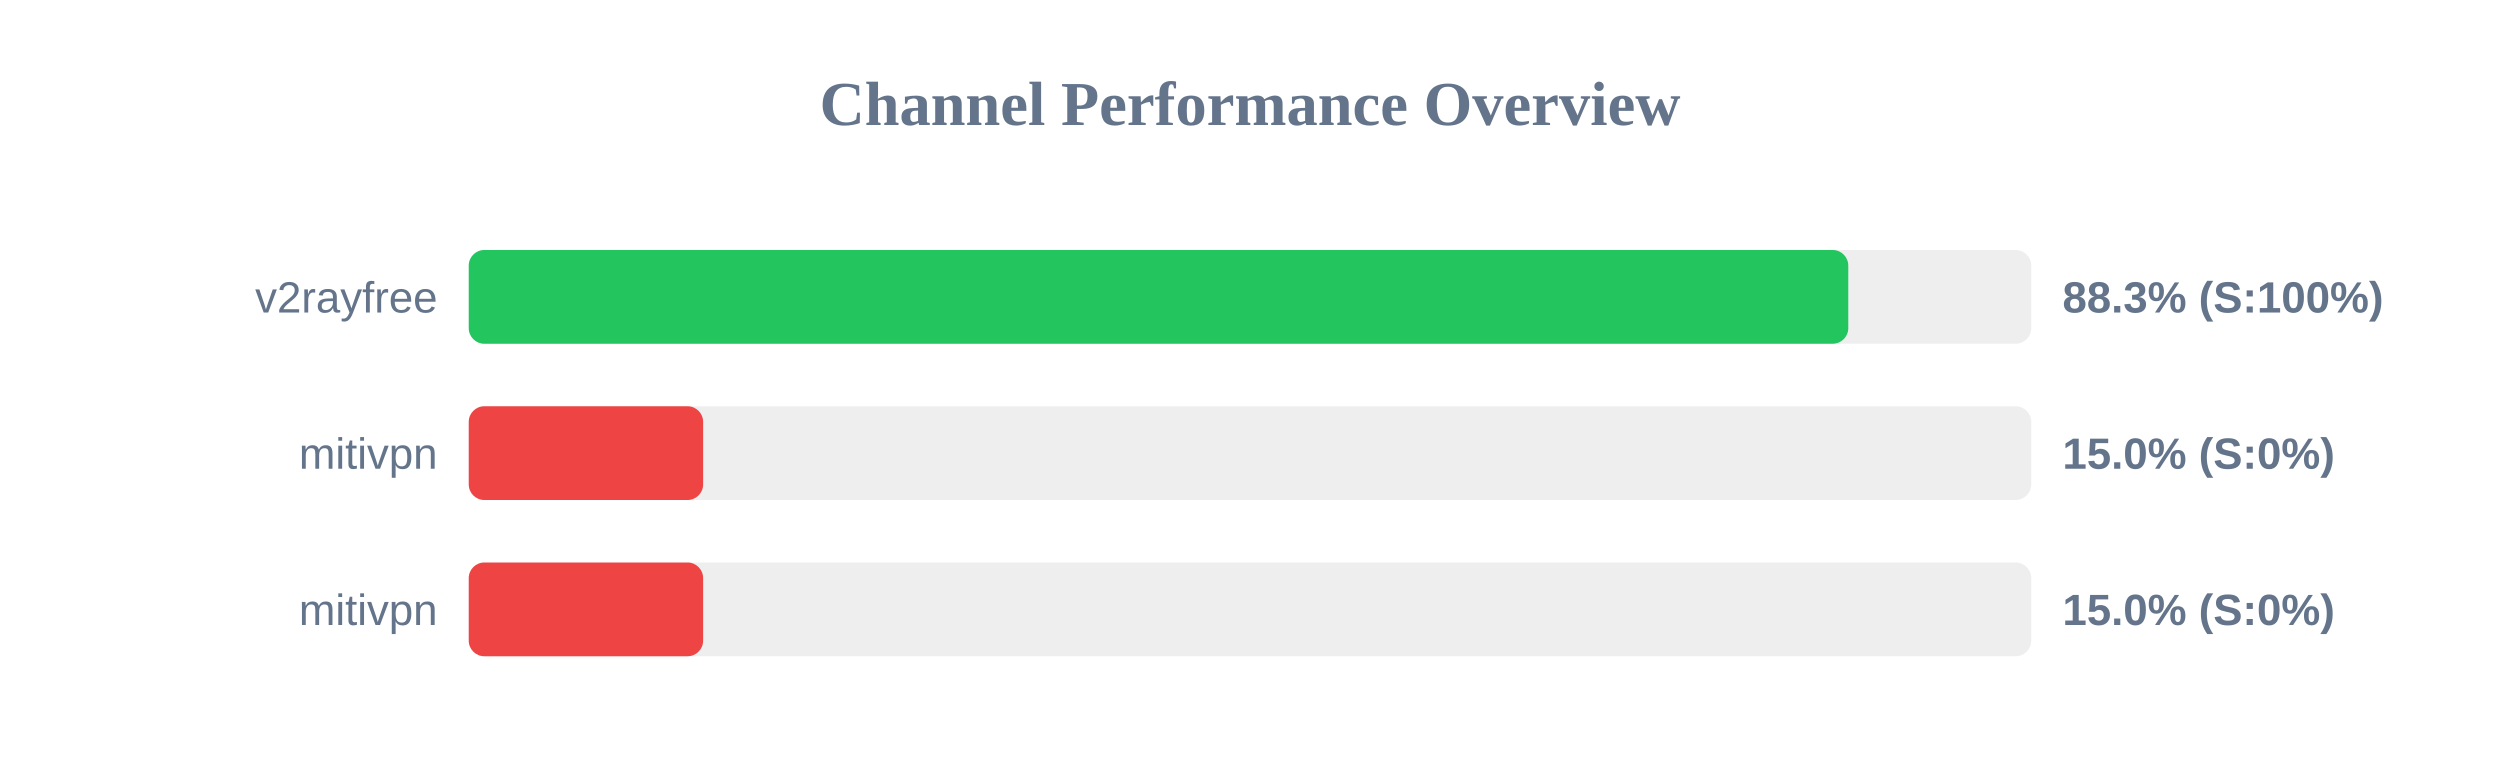
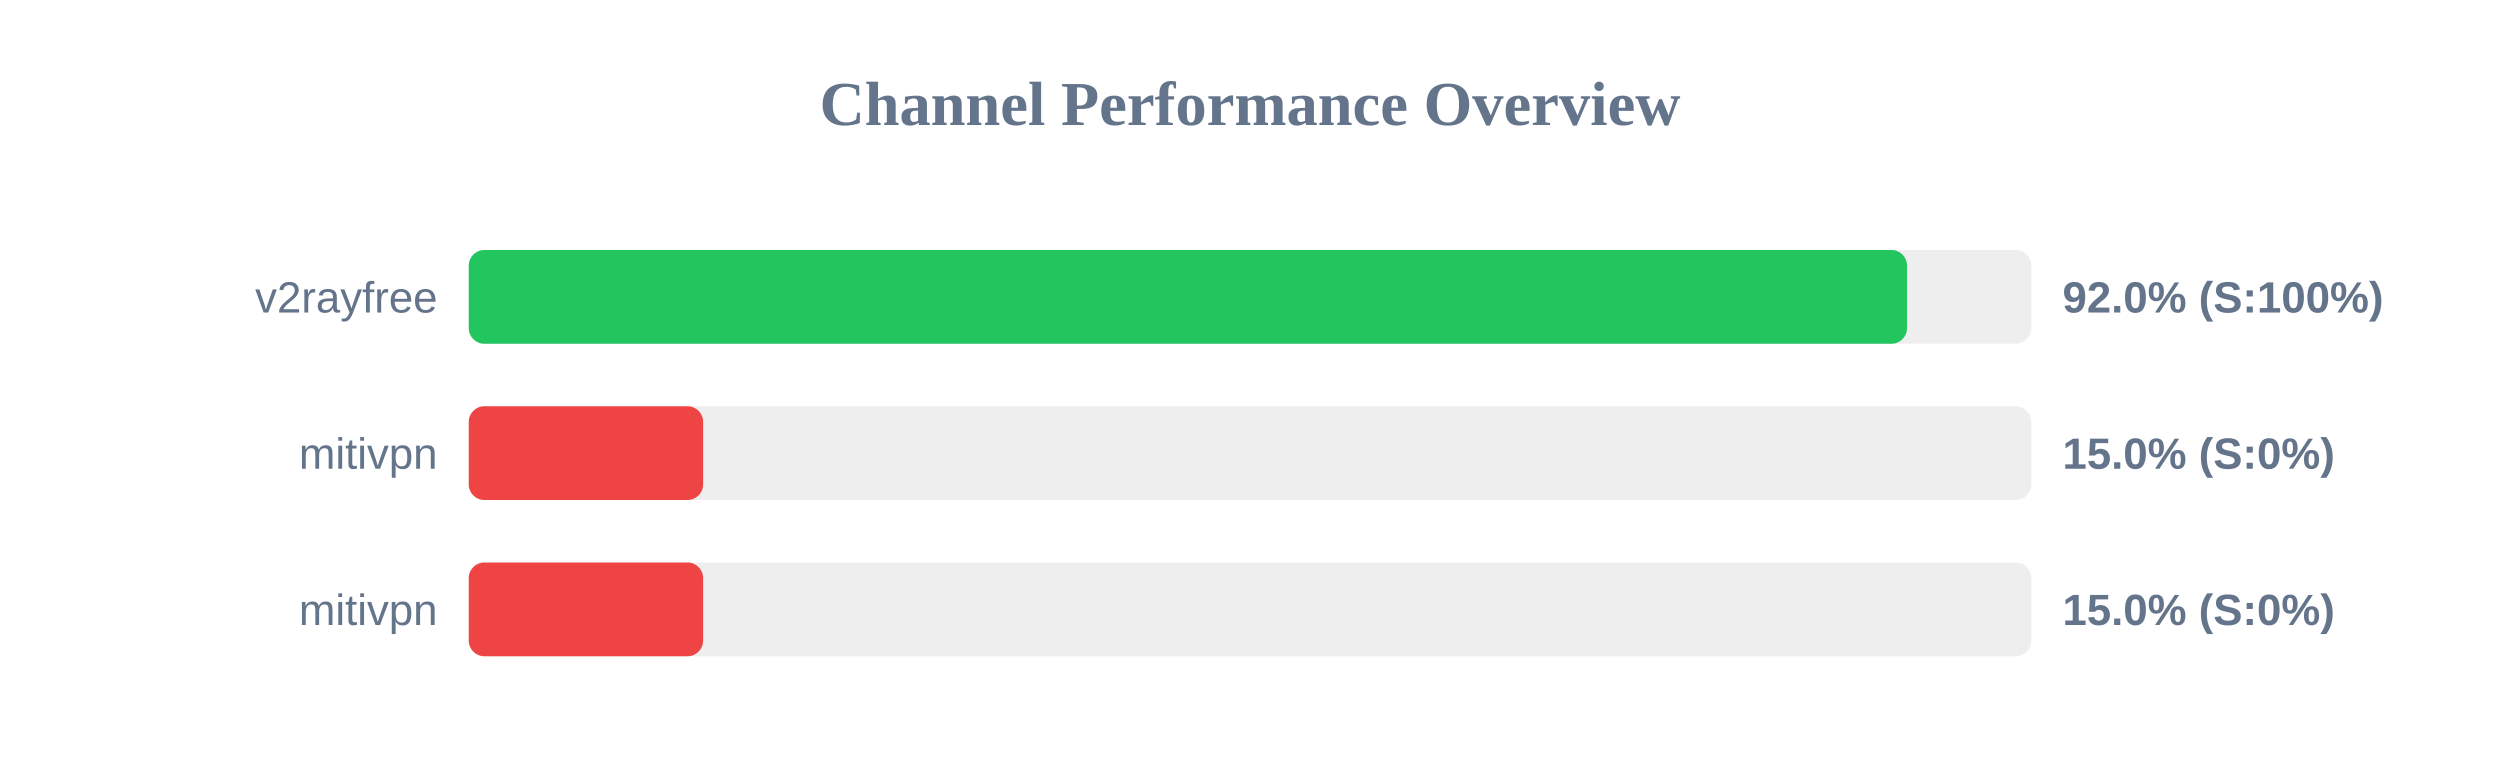
<svg xmlns="http://www.w3.org/2000/svg" width="800" height="250" version="1.1">
  <style>
        .row { font: 14px Arial; fill: #64748b; }
        .score { font: bold 14px Arial; fill: #64748b; }
    </style>
  <text x="400" y="40" text-anchor="middle" font-size="20px" font-weight="bold" fill="#64748b">Channel Performance Overview</text>
  <rect x="150" y="80" width="500" height="30" fill="#eee" rx="5" />
-   <rect x="150" y="80" width="441.45" height="30" fill="#22c55e" rx="5" />
+   <rect x="150" y="80" width="460.25" height="30" fill="#22c55e" rx="5" />
  <text x="140" y="100" text-anchor="end" class="row">v2rayfree</text>
-   <text x="660" y="100" text-anchor="start" class="score">88.3% (S:100%)</text>
+   <text x="660" y="100" text-anchor="start" class="score">92.0% (S:100%)</text>
  <rect x="150" y="130" width="500" height="30" fill="#eee" rx="5" />
  <rect x="150" y="130" width="75.0" height="30" fill="#ef4444" rx="5" />
  <text x="140" y="150" text-anchor="end" class="row">mitivpn</text>
  <text x="660" y="150" text-anchor="start" class="score">15.0% (S:0%)</text>
  <rect x="150" y="180" width="500" height="30" fill="#eee" rx="5" />
  <rect x="150" y="180" width="75.0" height="30" fill="#ef4444" rx="5" />
  <text x="140" y="200" text-anchor="end" class="row">mitivpn</text>
  <text x="660" y="200" text-anchor="start" class="score">15.0% (S:0%)</text>
</svg>
